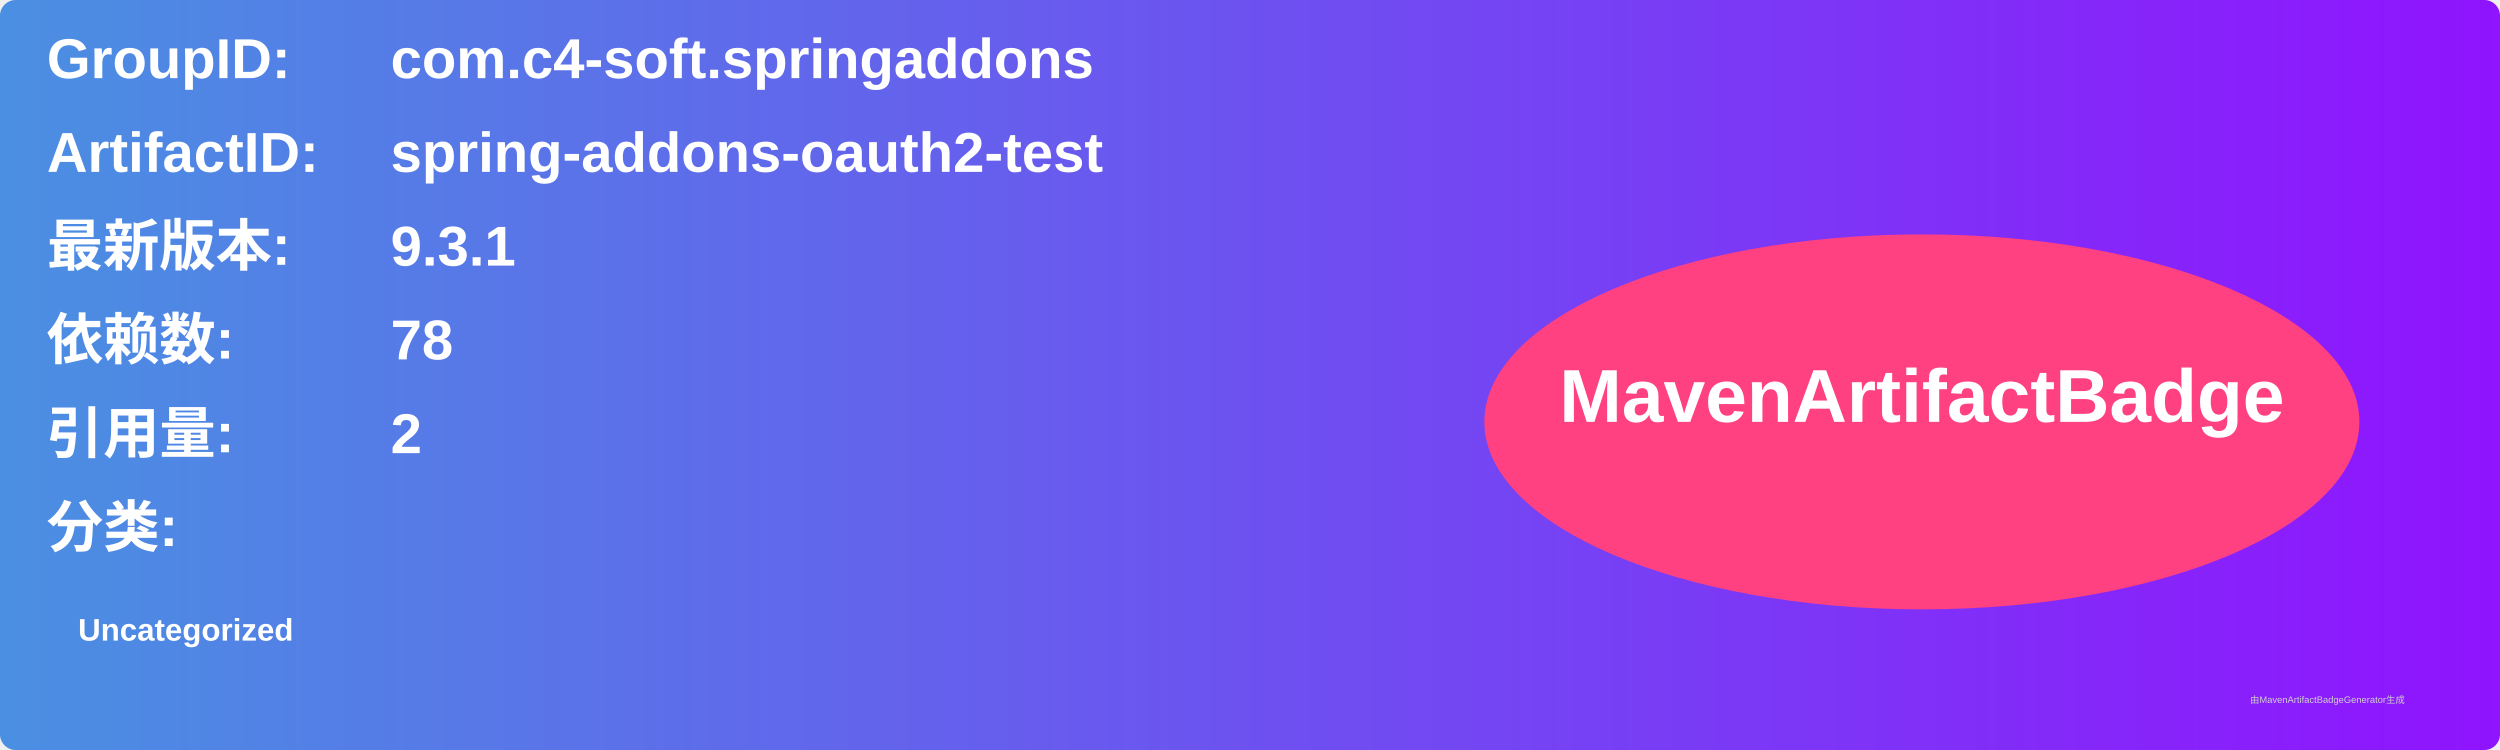
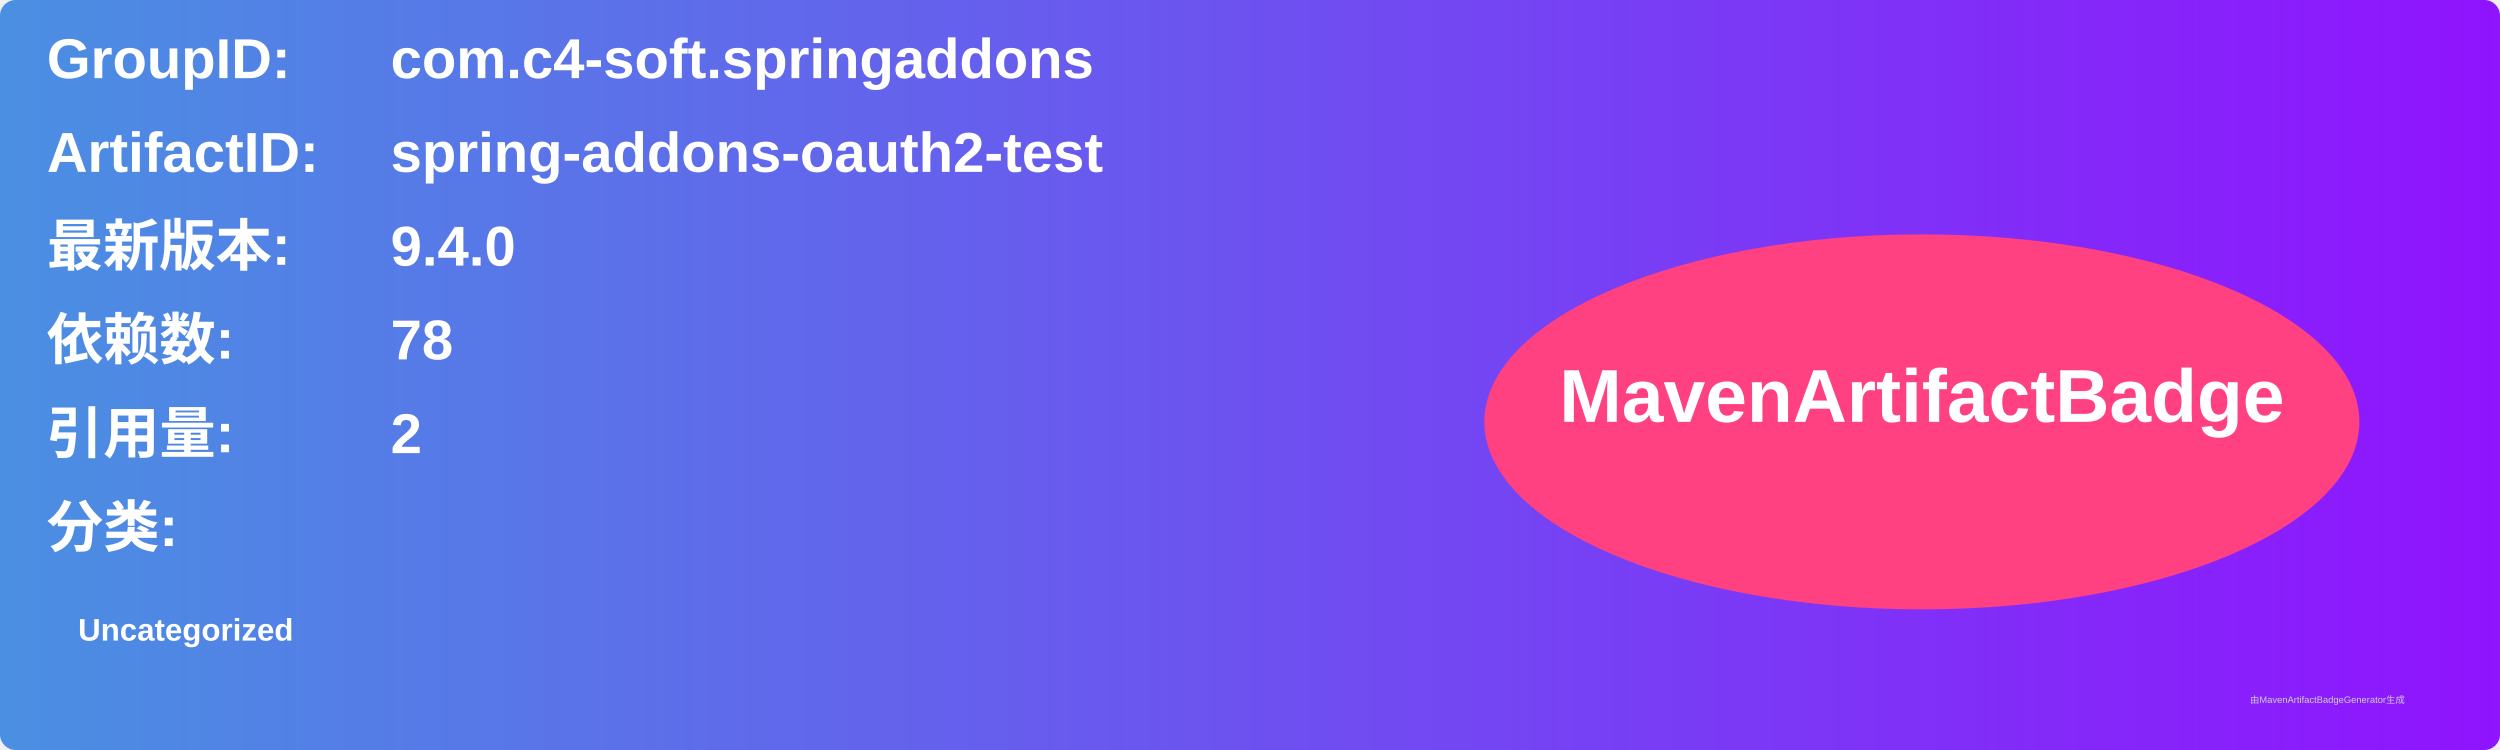
<svg xmlns="http://www.w3.org/2000/svg" width="800" height="240" viewBox="0 0 800 240">
  <linearGradient id="grad" x1="0%" y1="0%" x2="100%" y2="0%">
    <stop offset="0%" stop-color="#4a90e2" />
    <stop offset="100%" stop-color="#9013fe" />
  </linearGradient>
  <rect width="100%" height="100%" rx="5" ry="5" fill="url(#grad)" />
  <g transform="translate(15, 15)">
    <text x="0" y="10" font-family="Arial" font-size="18" fill="white" font-weight="bold" width="260">GroupID:</text>
    <text x="110" y="10" font-family="Arial" font-size="18" fill="white" font-weight="bold" width="460">com.c4-soft.springaddons</text>
    <text x="0" y="40" font-family="Arial" font-size="18" fill="white" font-weight="bold" width="260">ArtifactID:</text>
    <text x="110" y="40" font-family="Arial" font-size="18" fill="white" font-weight="bold" width="460">spring-addons-oauth2-test</text>
    <text x="0" y="70" font-family="Arial" font-size="18" fill="white" font-weight="bold">最新版本:</text>
    <text x="110" y="70" font-family="Arial" font-size="18" fill="white" font-weight="bold">
-       <tspan font-weight="bold">9.3.1</tspan>
+       <tspan font-weight="bold">9.4.0</tspan>
    </text>
    <text x="0" y="100" font-family="Arial" font-size="18" fill="white" font-weight="bold">依赖数: </text>
    <text x="110" y="100" font-family="Arial" font-size="18" fill="white">
      <tspan font-weight="bold">78</tspan>
    </text>
    <text x="0" y="130" font-family="Arial" font-size="18" fill="white" font-weight="bold">引用量: </text>
    <text x="110" y="130" font-family="Arial" font-size="18" fill="white">
      <tspan font-weight="bold">2</tspan>
    </text>
    <text x="0" y="160" font-family="Arial" font-size="18" fill="white" font-weight="bold">分类:</text>
    <text x="10" y="190" font-family="Arial" font-size="10" fill="white">
      <tspan font-weight="bold">Uncategorized</tspan>
    </text>
    <ellipse cx="600" cy="120" rx="140" ry="60" fill="#ff4081" />
    <text x="600" y="120" text-anchor="middle" font-family="Arial" font-size="24" fill="white" font-weight="bold">MavenArtifactBadge</text>
  </g>
  <text x="720" y="225" font-family="Arial" font-size="3" fill="#d0d0d0">由MavenArtifactBadgeGenerator生成</text>
</svg>
